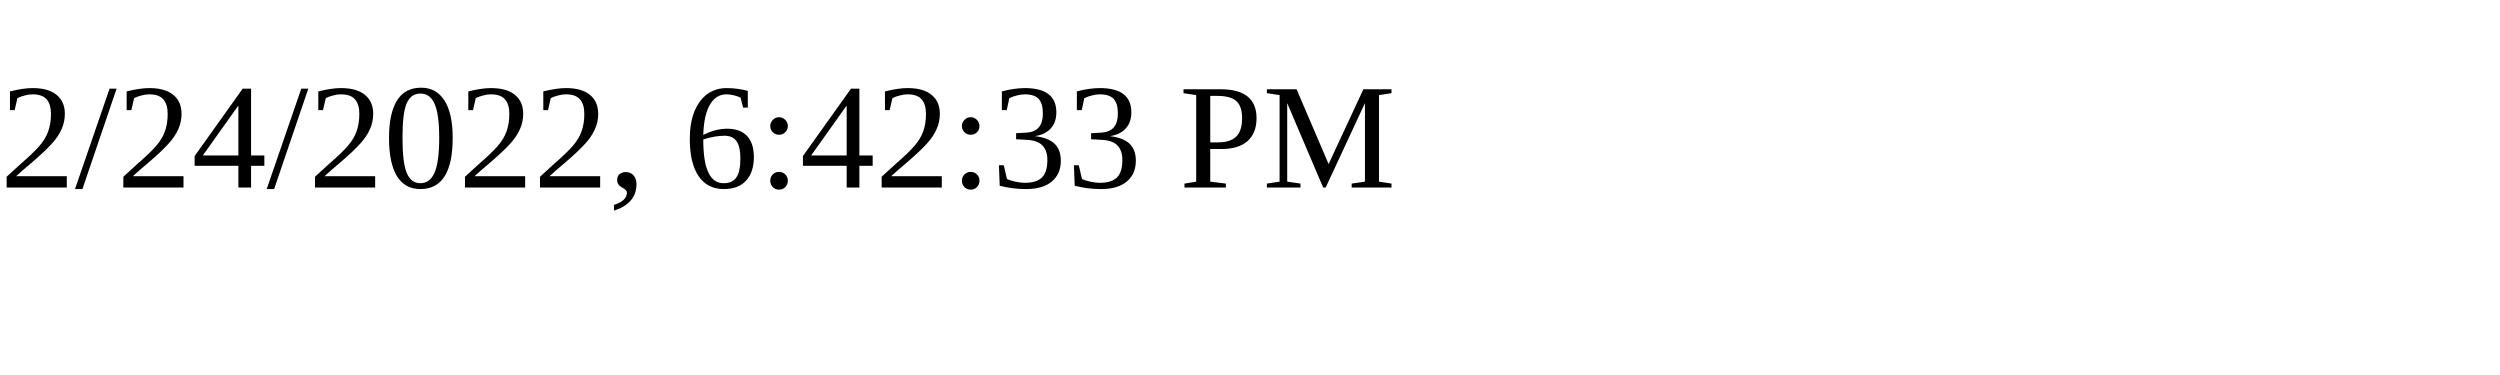
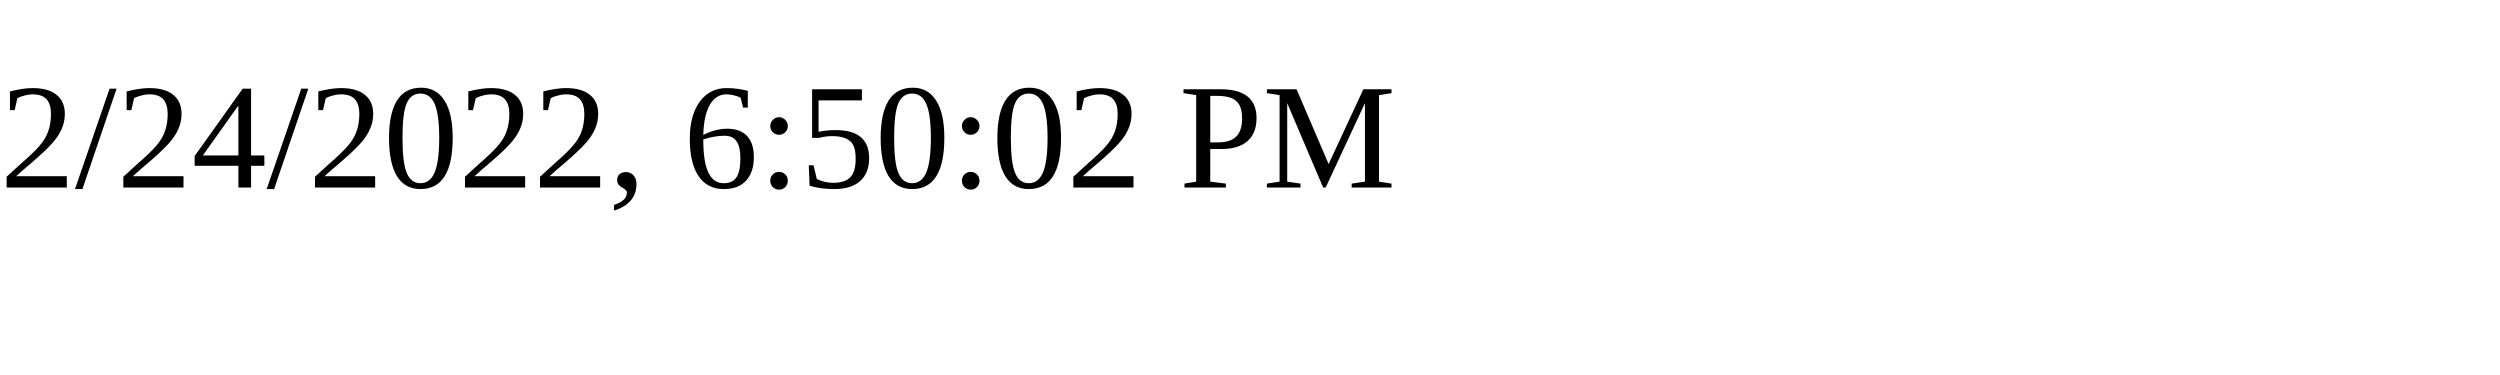
<svg xmlns="http://www.w3.org/2000/svg" height="30" width="200">
-   <text x="0" y="15">2/24/2022, 6:42:33 PM</text>
+   <text x="0" y="15">2/24/2022, 6:50:02 PM</text>
</svg>
